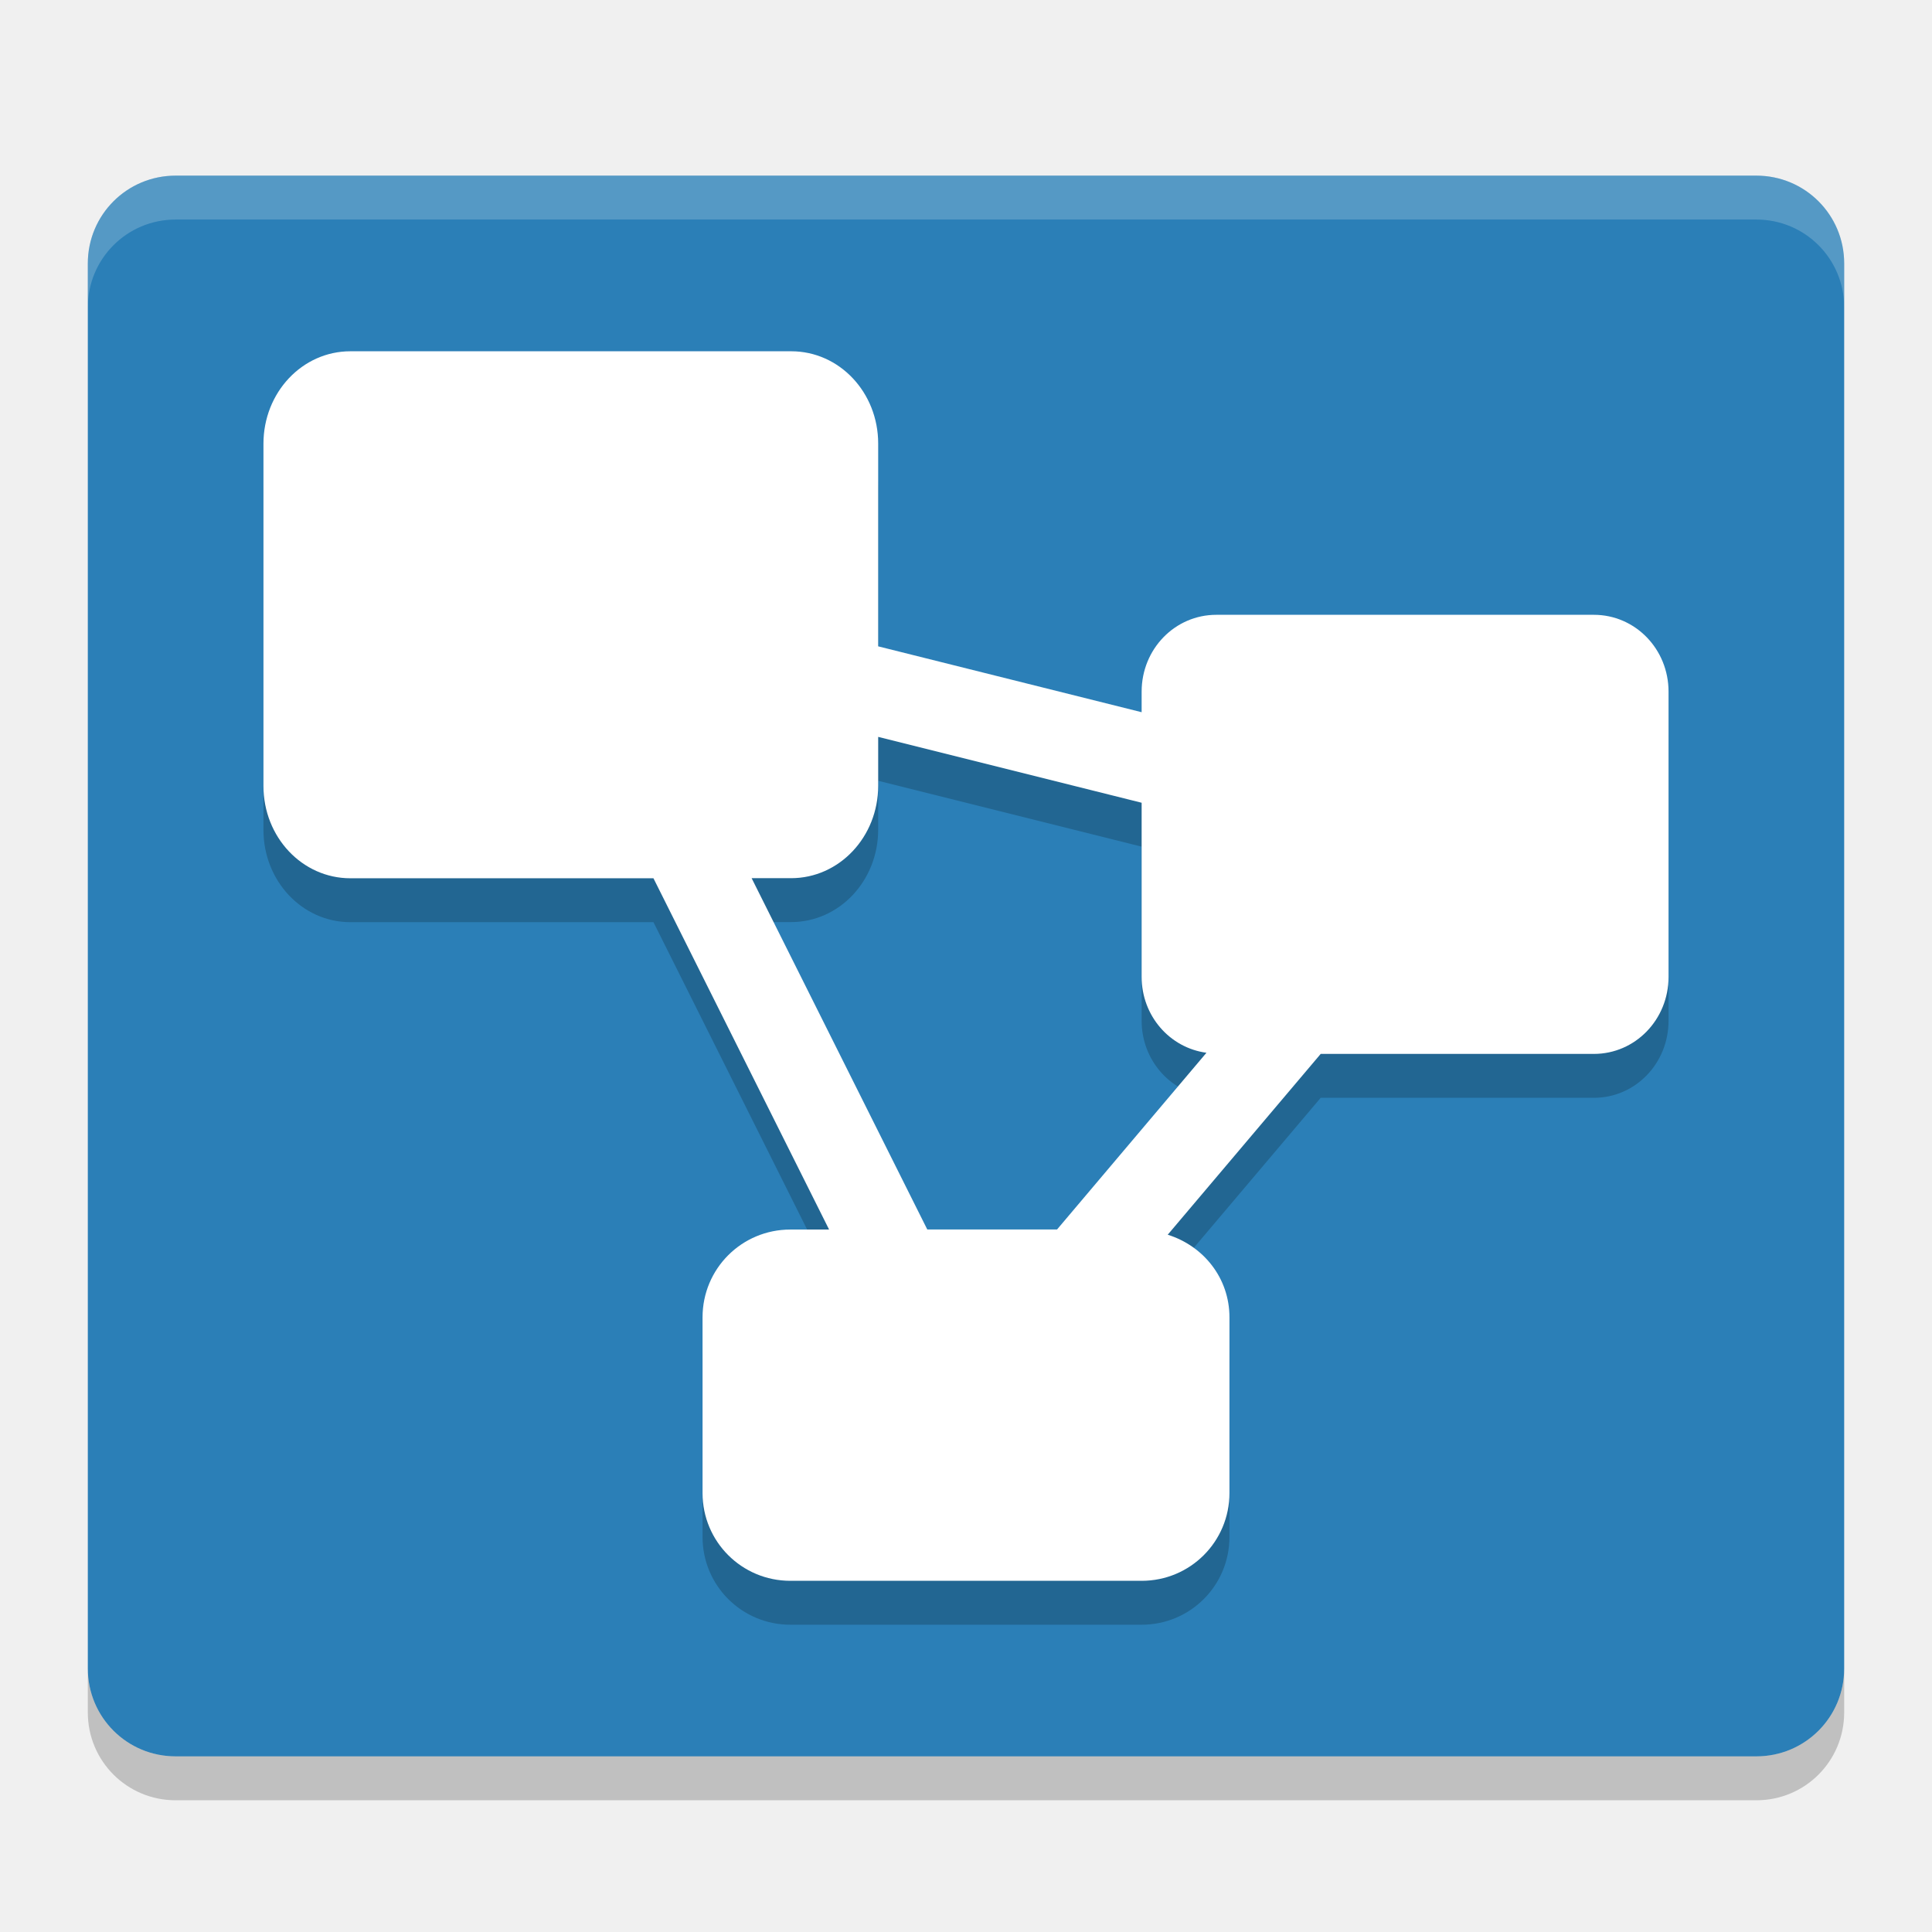
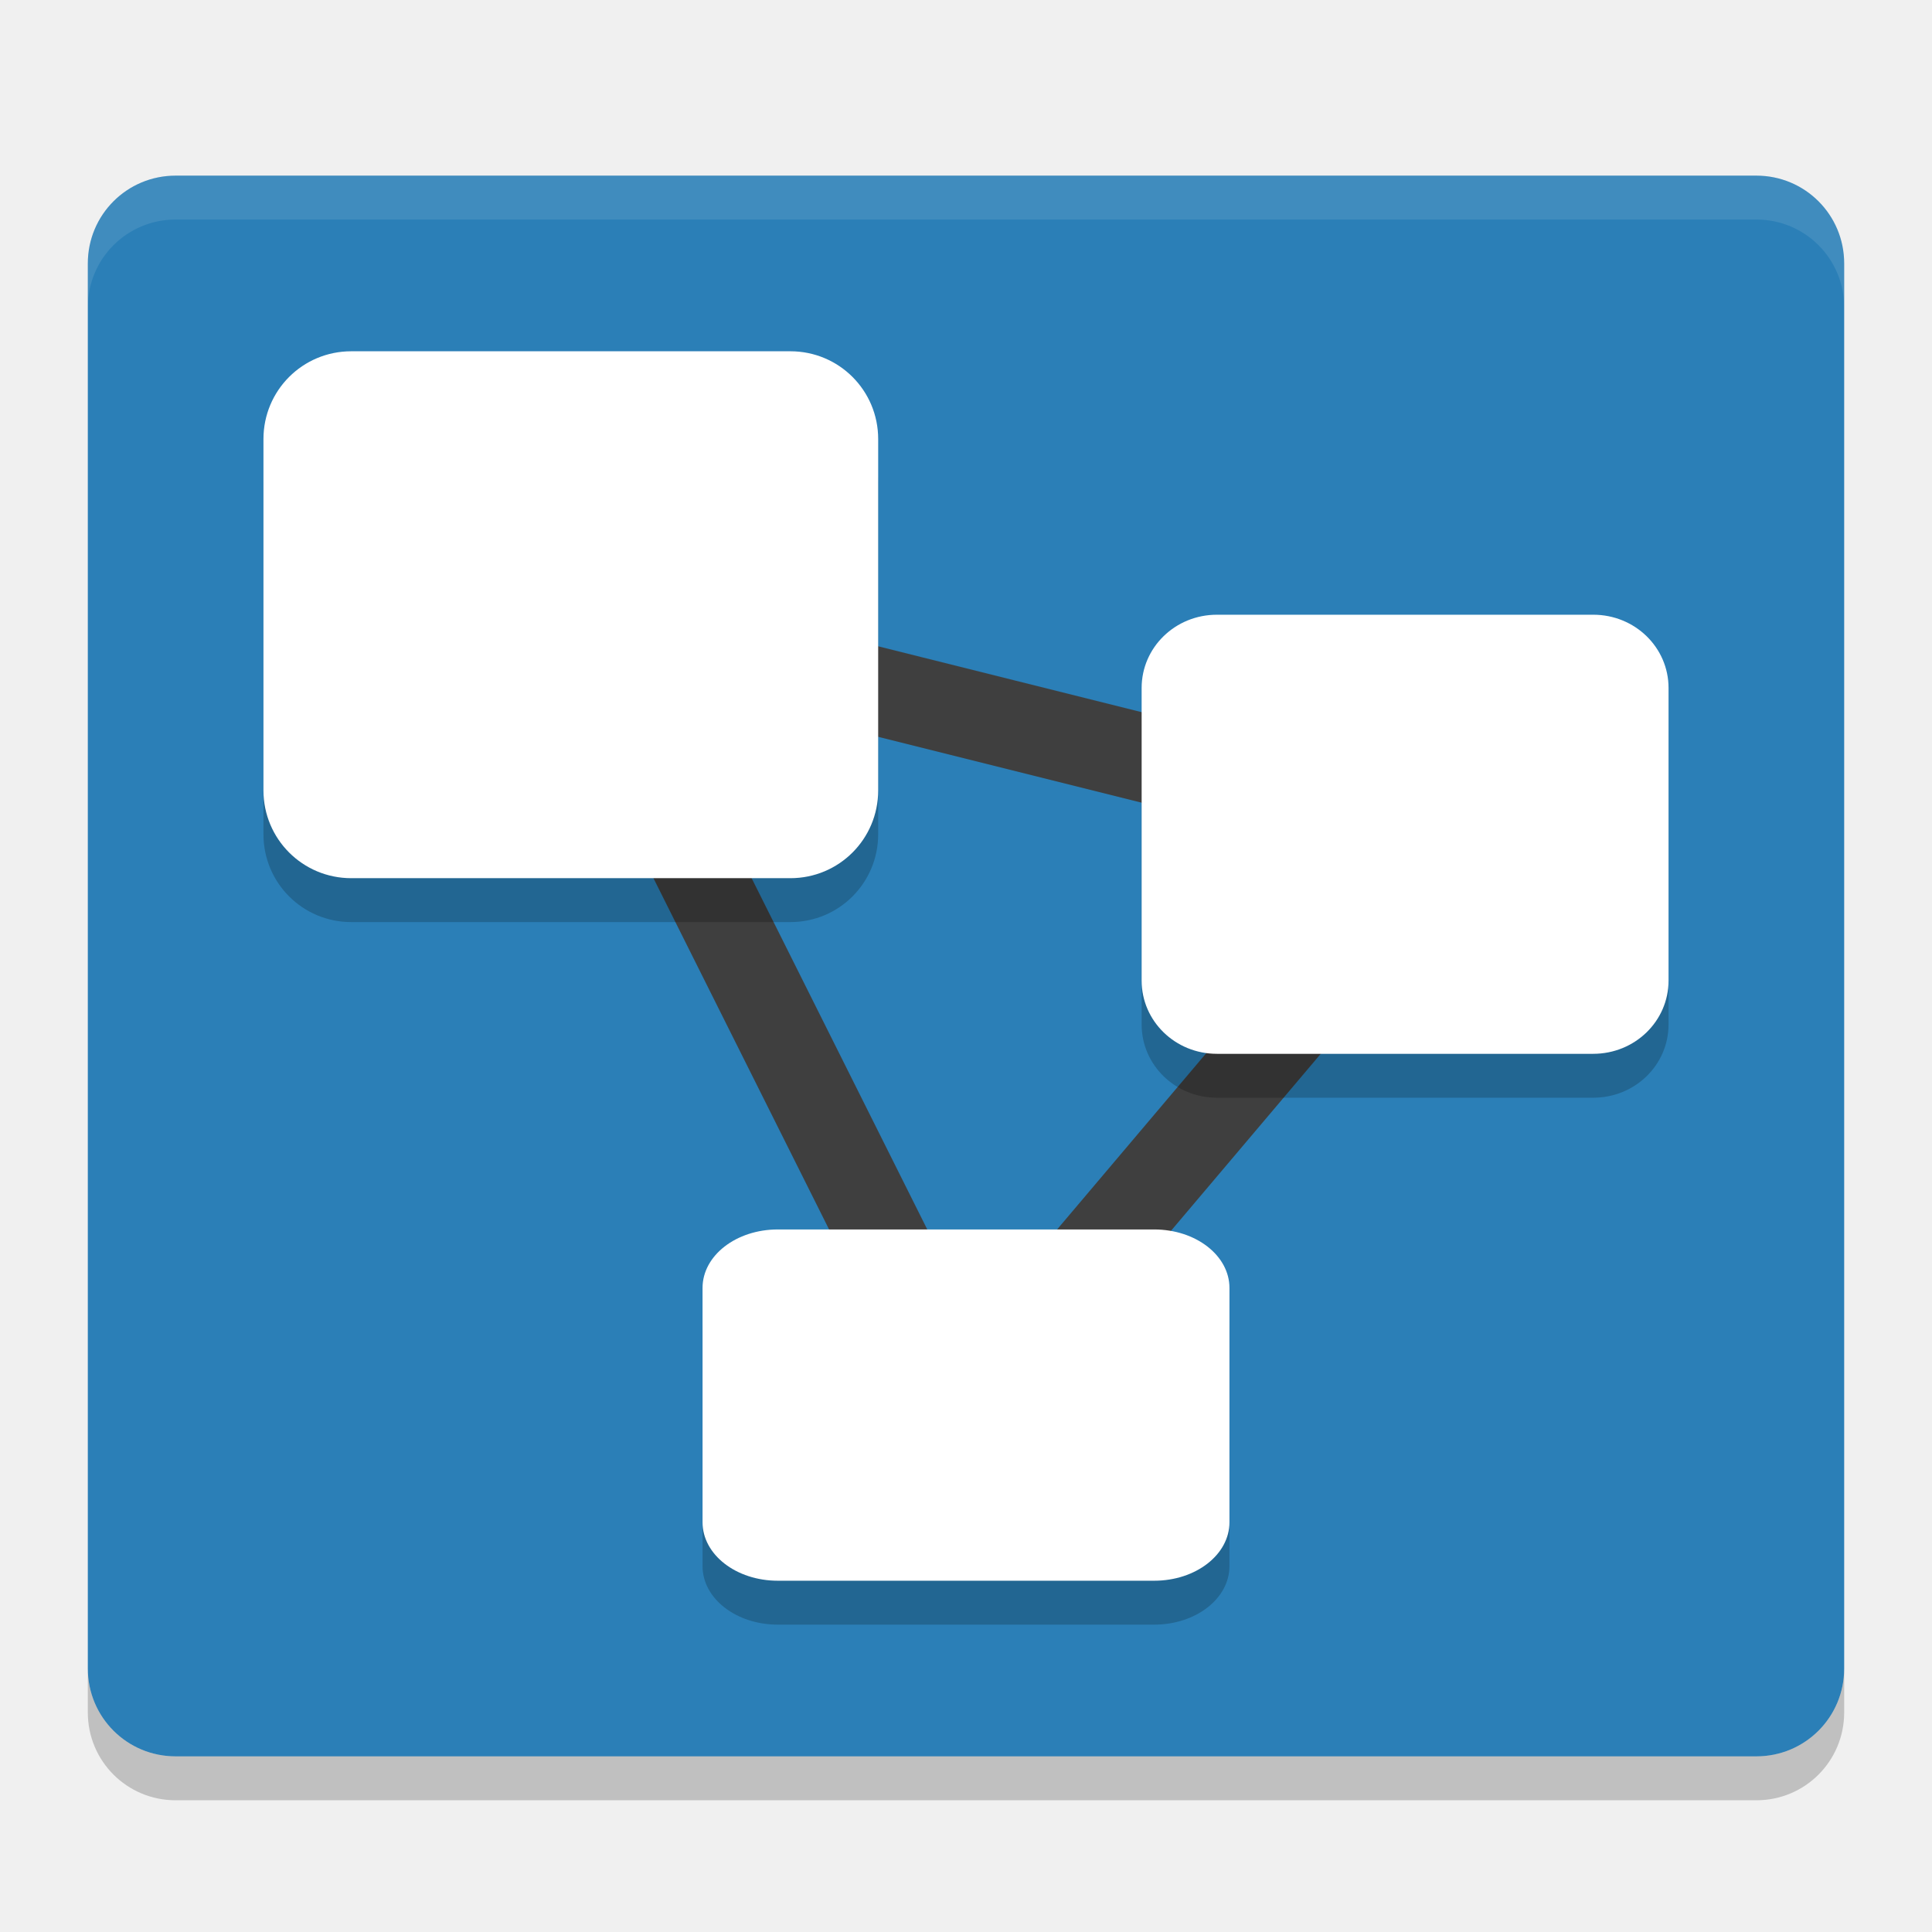
<svg xmlns="http://www.w3.org/2000/svg" width="22" height="22" version="1">
-   <path fill="#2b7fb7" d="m21 19v-16c0-0.554-0.446-1-1-1h-18c-0.554 0-1 0.446-1 1v16c0 0.554 0.446 1 1 1h18c0.554 0 1-0.446 1-1z" />
-   <path fill="#fff" opacity=".2" d="m2 2c-0.554 0-1 0.446-1 1v0.5c0-0.554 0.446-1 1-1h18c0.554 0 1 0.446 1 1v-0.5c0-0.554-0.446-1-1-1h-18z" />
-   <path opacity=".2" d="m1 19v0.5c0 0.554 0.446 1 1 1h18c0.554 0 1-0.446 1-1v-0.5c0 0.554-0.446 1-1 1h-18c-0.554 0-1-0.446-1-1z" />
-   <path opacity=".2" d="m3.99 4.5c-0.549 0-0.99 0.47-0.99 1.053v3.897c0 0.582 0.441 1.051 0.99 1.051h3.451l2 4h-0.441c-0.554 0-1 0.446-1 1v2c0 0.554 0.446 1 1 1h4c0.554 0 1-0.446 1-1v-2c0-0.449-0.297-0.814-0.703-0.941l1.742-2.059h3.111c0.471 0 0.85-0.391 0.85-0.877v-3.248c0-0.485-0.379-0.875-0.85-0.875h-4.301c-0.47 0-0.849 0.39-0.849 0.875v0.234l-3-0.75v-2.309c0-0.583-0.442-1.051-0.99-1.051h-5.02zm6.01 4.391l3 0.75v1.982c0 0.446 0.321 0.809 0.738 0.865l-1.701 2.012h-1.478l-2-4h0.449c0.549 0 0.992-0.47 0.992-1.053v-0.557z" />
-   <path fill="#ffffff" d="m3.99 4c-0.549 0-0.99 0.47-0.99 1.053v3.897c0 0.582 0.441 1.051 0.99 1.051h3.451l2 4h-0.441c-0.554 0-1 0.446-1 1v2c0 0.554 0.446 1 1 1h4c0.554 0 1-0.446 1-1v-2c0-0.449-0.297-0.814-0.703-0.941l1.742-2.059h3.111c0.471 0 0.85-0.391 0.85-0.877v-3.248c0-0.485-0.379-0.875-0.85-0.875h-4.3c-0.471 0-0.85 0.39-0.85 0.875v0.234l-3-0.75v-2.309c0-0.583-0.442-1.051-0.99-1.051h-5.02zm6.01 4.391l3 0.75v1.982c0 0.446 0.321 0.809 0.738 0.865l-1.701 2.012h-1.478l-2-4h0.449c0.549 0 0.992-0.47 0.992-1.053v-0.557z" />
+   <path style="fill:#2b7fb7" d="M 21,19 V 3 C 21,2.446 20.554,2 20,2 H 2 C 1.446,2 1,2.446 1,3 v 16 c 0,0.554 0.446,1 1,1 h 18 c 0.554,0 1,-0.446 1,-1 z" />
+   <path style="opacity:0.1;fill:#ffffff" d="M 2,2 C 1.446,2 1,2.446 1,3 v 0.5 c 0,-0.554 0.446,-1 1,-1 h 18 c 0.554,0 1,0.446 1,1 V 3 C 21,2.446 20.554,2 20,2 Z" />
+   <path style="opacity:0.2" d="m 1,19 v 0.5 c 0,0.554 0.446,1 1,1 h 18 c 0.554,0 1,-0.446 1,-1 V 19 c 0,0.554 -0.446,1 -1,1 H 2 C 1.446,20 1,19.554 1,19 Z" />
+   <path style="fill:none;stroke:#3f3f3f;stroke-width:1px" d="M 6.5,7 16.5,9.5 11,16 Z" />
+   <path d="m 4,4.5 c -0.554,0 -1,0.446 -1,1 v 4 c 0,0.554 0.446,1 1,1 h 5 c 0.554,0 1,-0.446 1,-1 v -4 c 0,-0.554 -0.446,-1 -1,-1 z m 9.857,3 C 13.383,7.5 13,7.872 13,8.334 V 11.666 C 13,12.128 13.383,12.5 13.857,12.5 h 4.285 C 18.617,12.5 19,12.128 19,11.666 V 8.334 C 19,7.872 18.617,7.5 18.143,7.5 Z m -5,7 C 8.383,14.5 8,14.797 8,15.166 v 2.668 C 8,18.203 8.383,18.5 8.857,18.5 H 13.143 C 13.617,18.5 14,18.203 14,17.834 V 15.166 C 14,14.797 13.617,14.5 13.143,14.5 Z" style="opacity:0.2" />
+   <path style="fill:#ffffff" d="M 4,4 C 3.446,4 3,4.446 3,5 v 4 c 0,0.554 0.446,1 1,1 h 5 c 0.554,0 1,-0.446 1,-1 V 5 C 10,4.446 9.554,4 9,4 Z m 9.857,3 C 13.383,7 13,7.372 13,7.834 V 11.166 C 13,11.628 13.383,12 13.857,12 h 4.285 C 18.617,12 19,11.628 19,11.166 V 7.834 C 19,7.372 18.617,7 18.143,7 Z M 8.857,14 C 8.383,14 8,14.297 8,14.666 v 2.668 C 8,17.703 8.383,18 8.857,18 H 13.143 C 13.617,18 14,17.703 14,17.334 V 14.666 C 14,14.297 13.617,14 13.143,14 Z" />
</svg>
